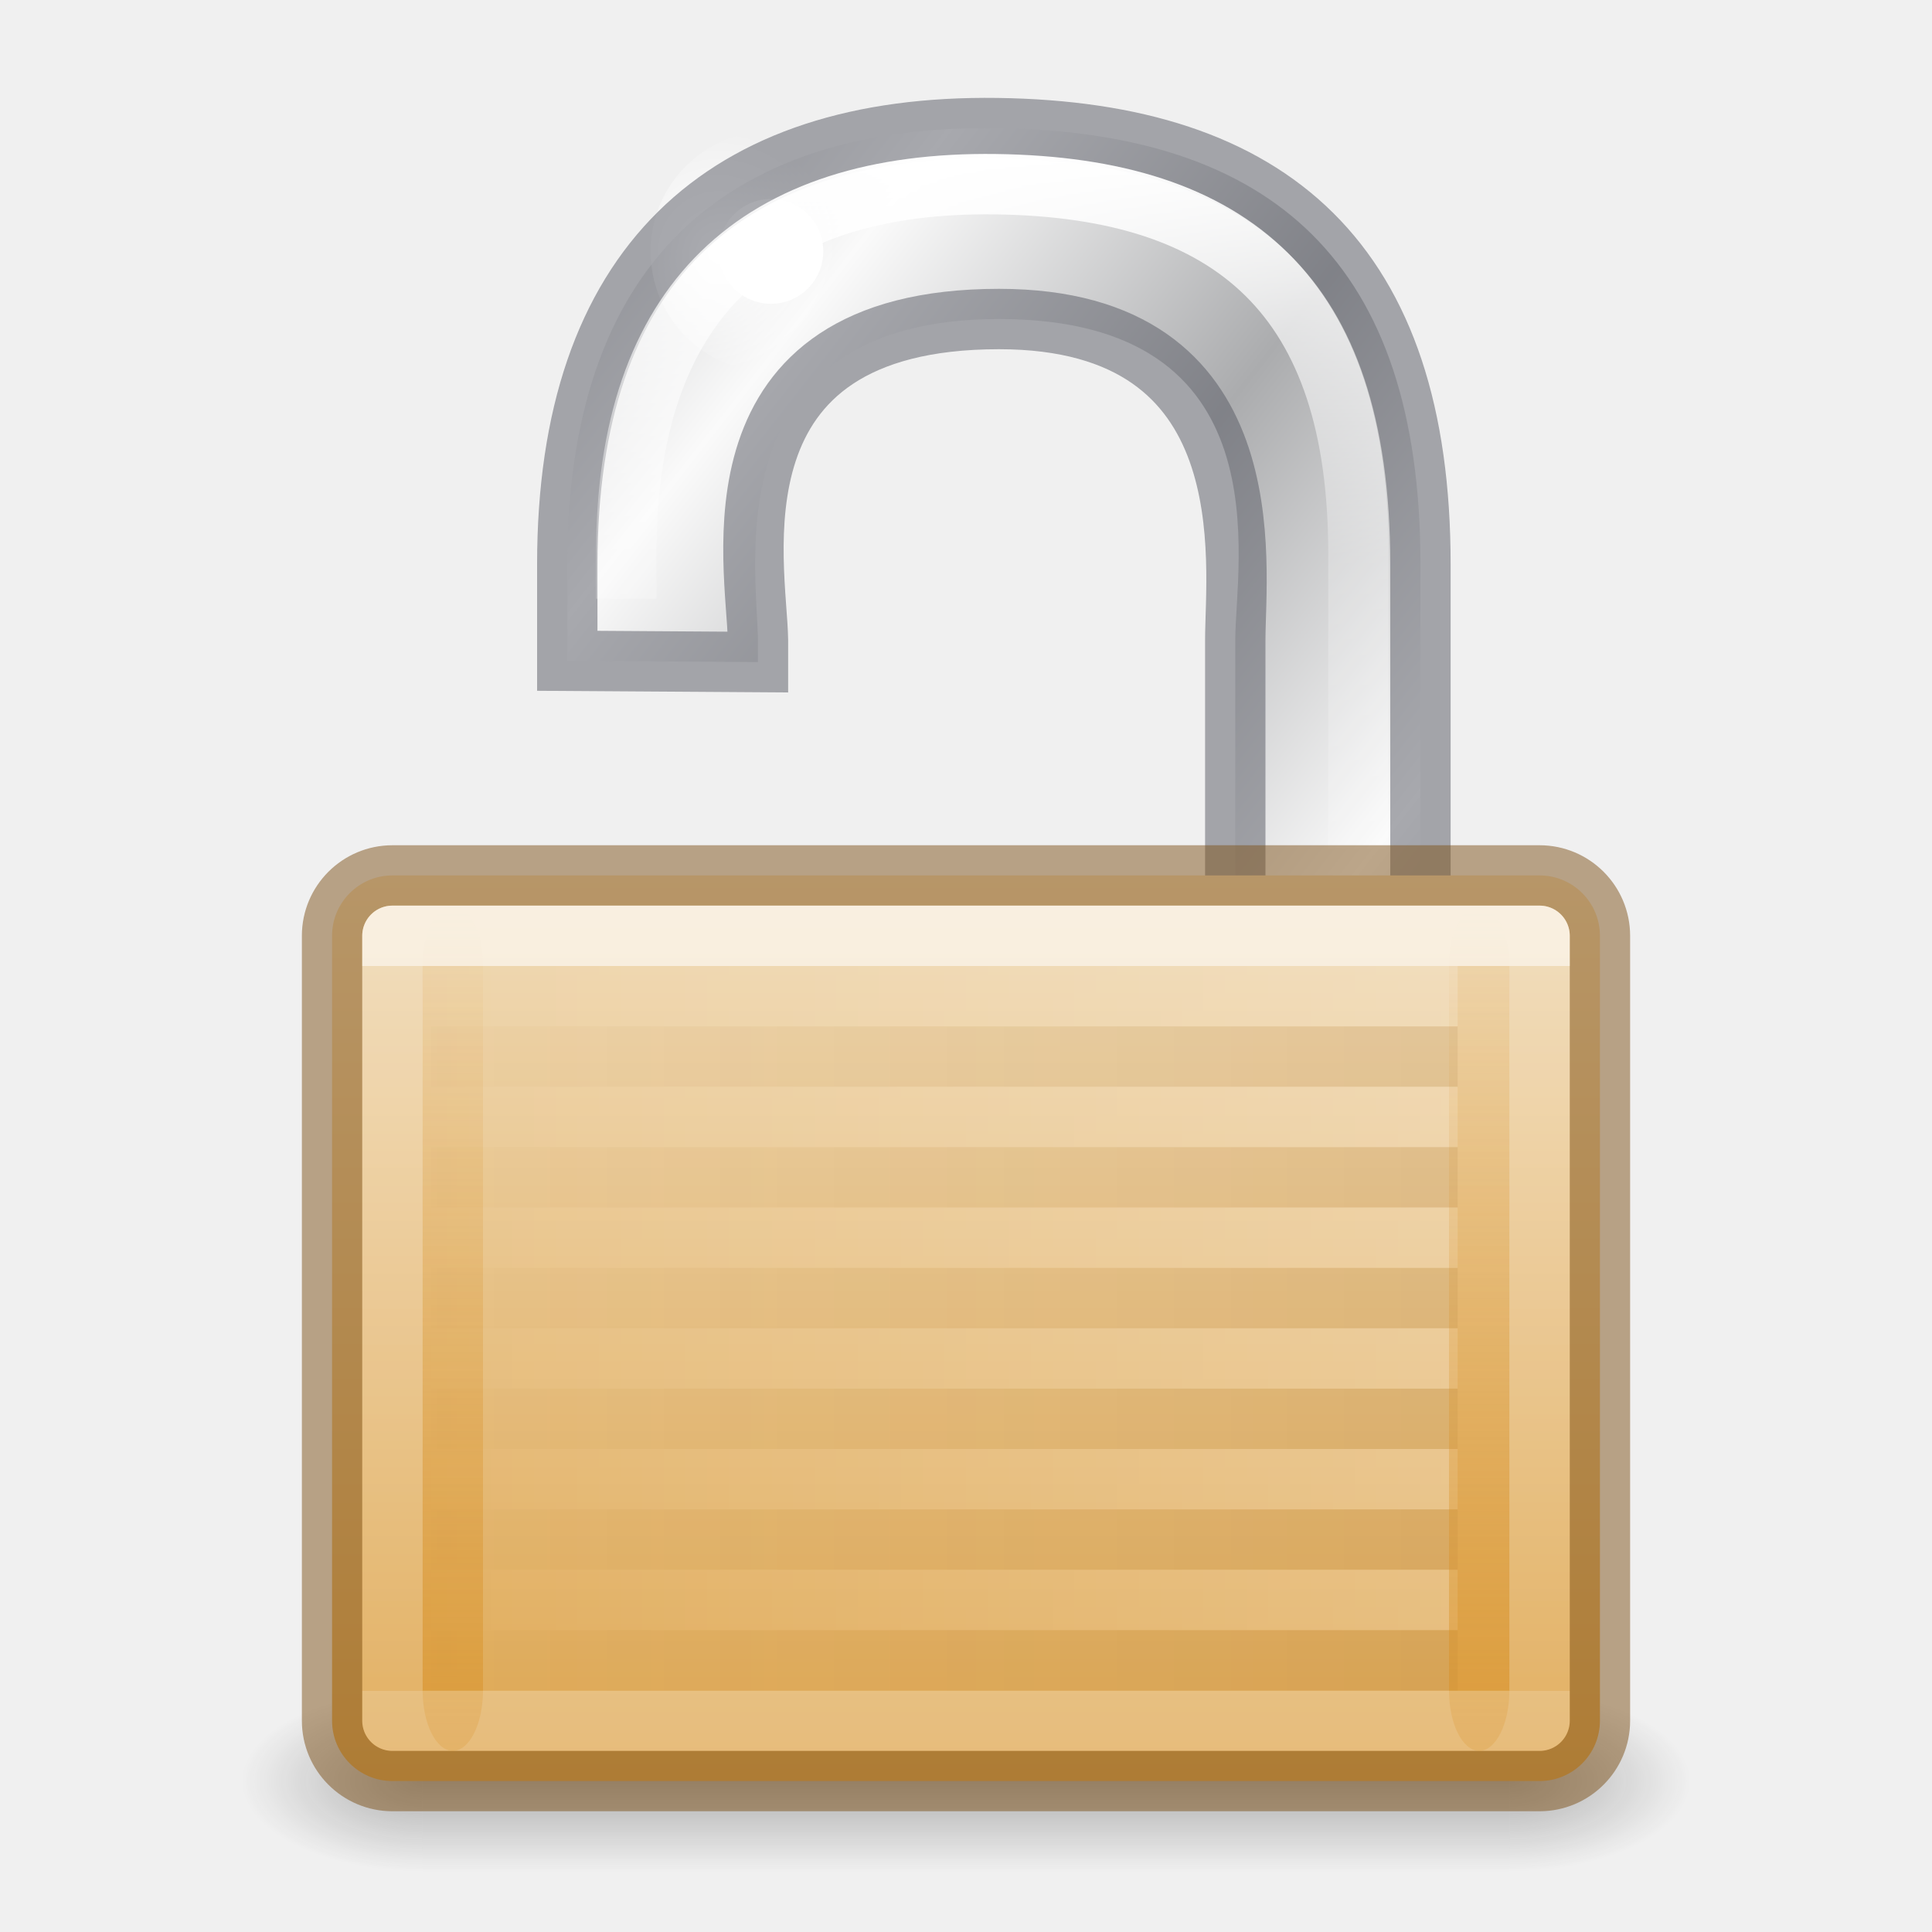
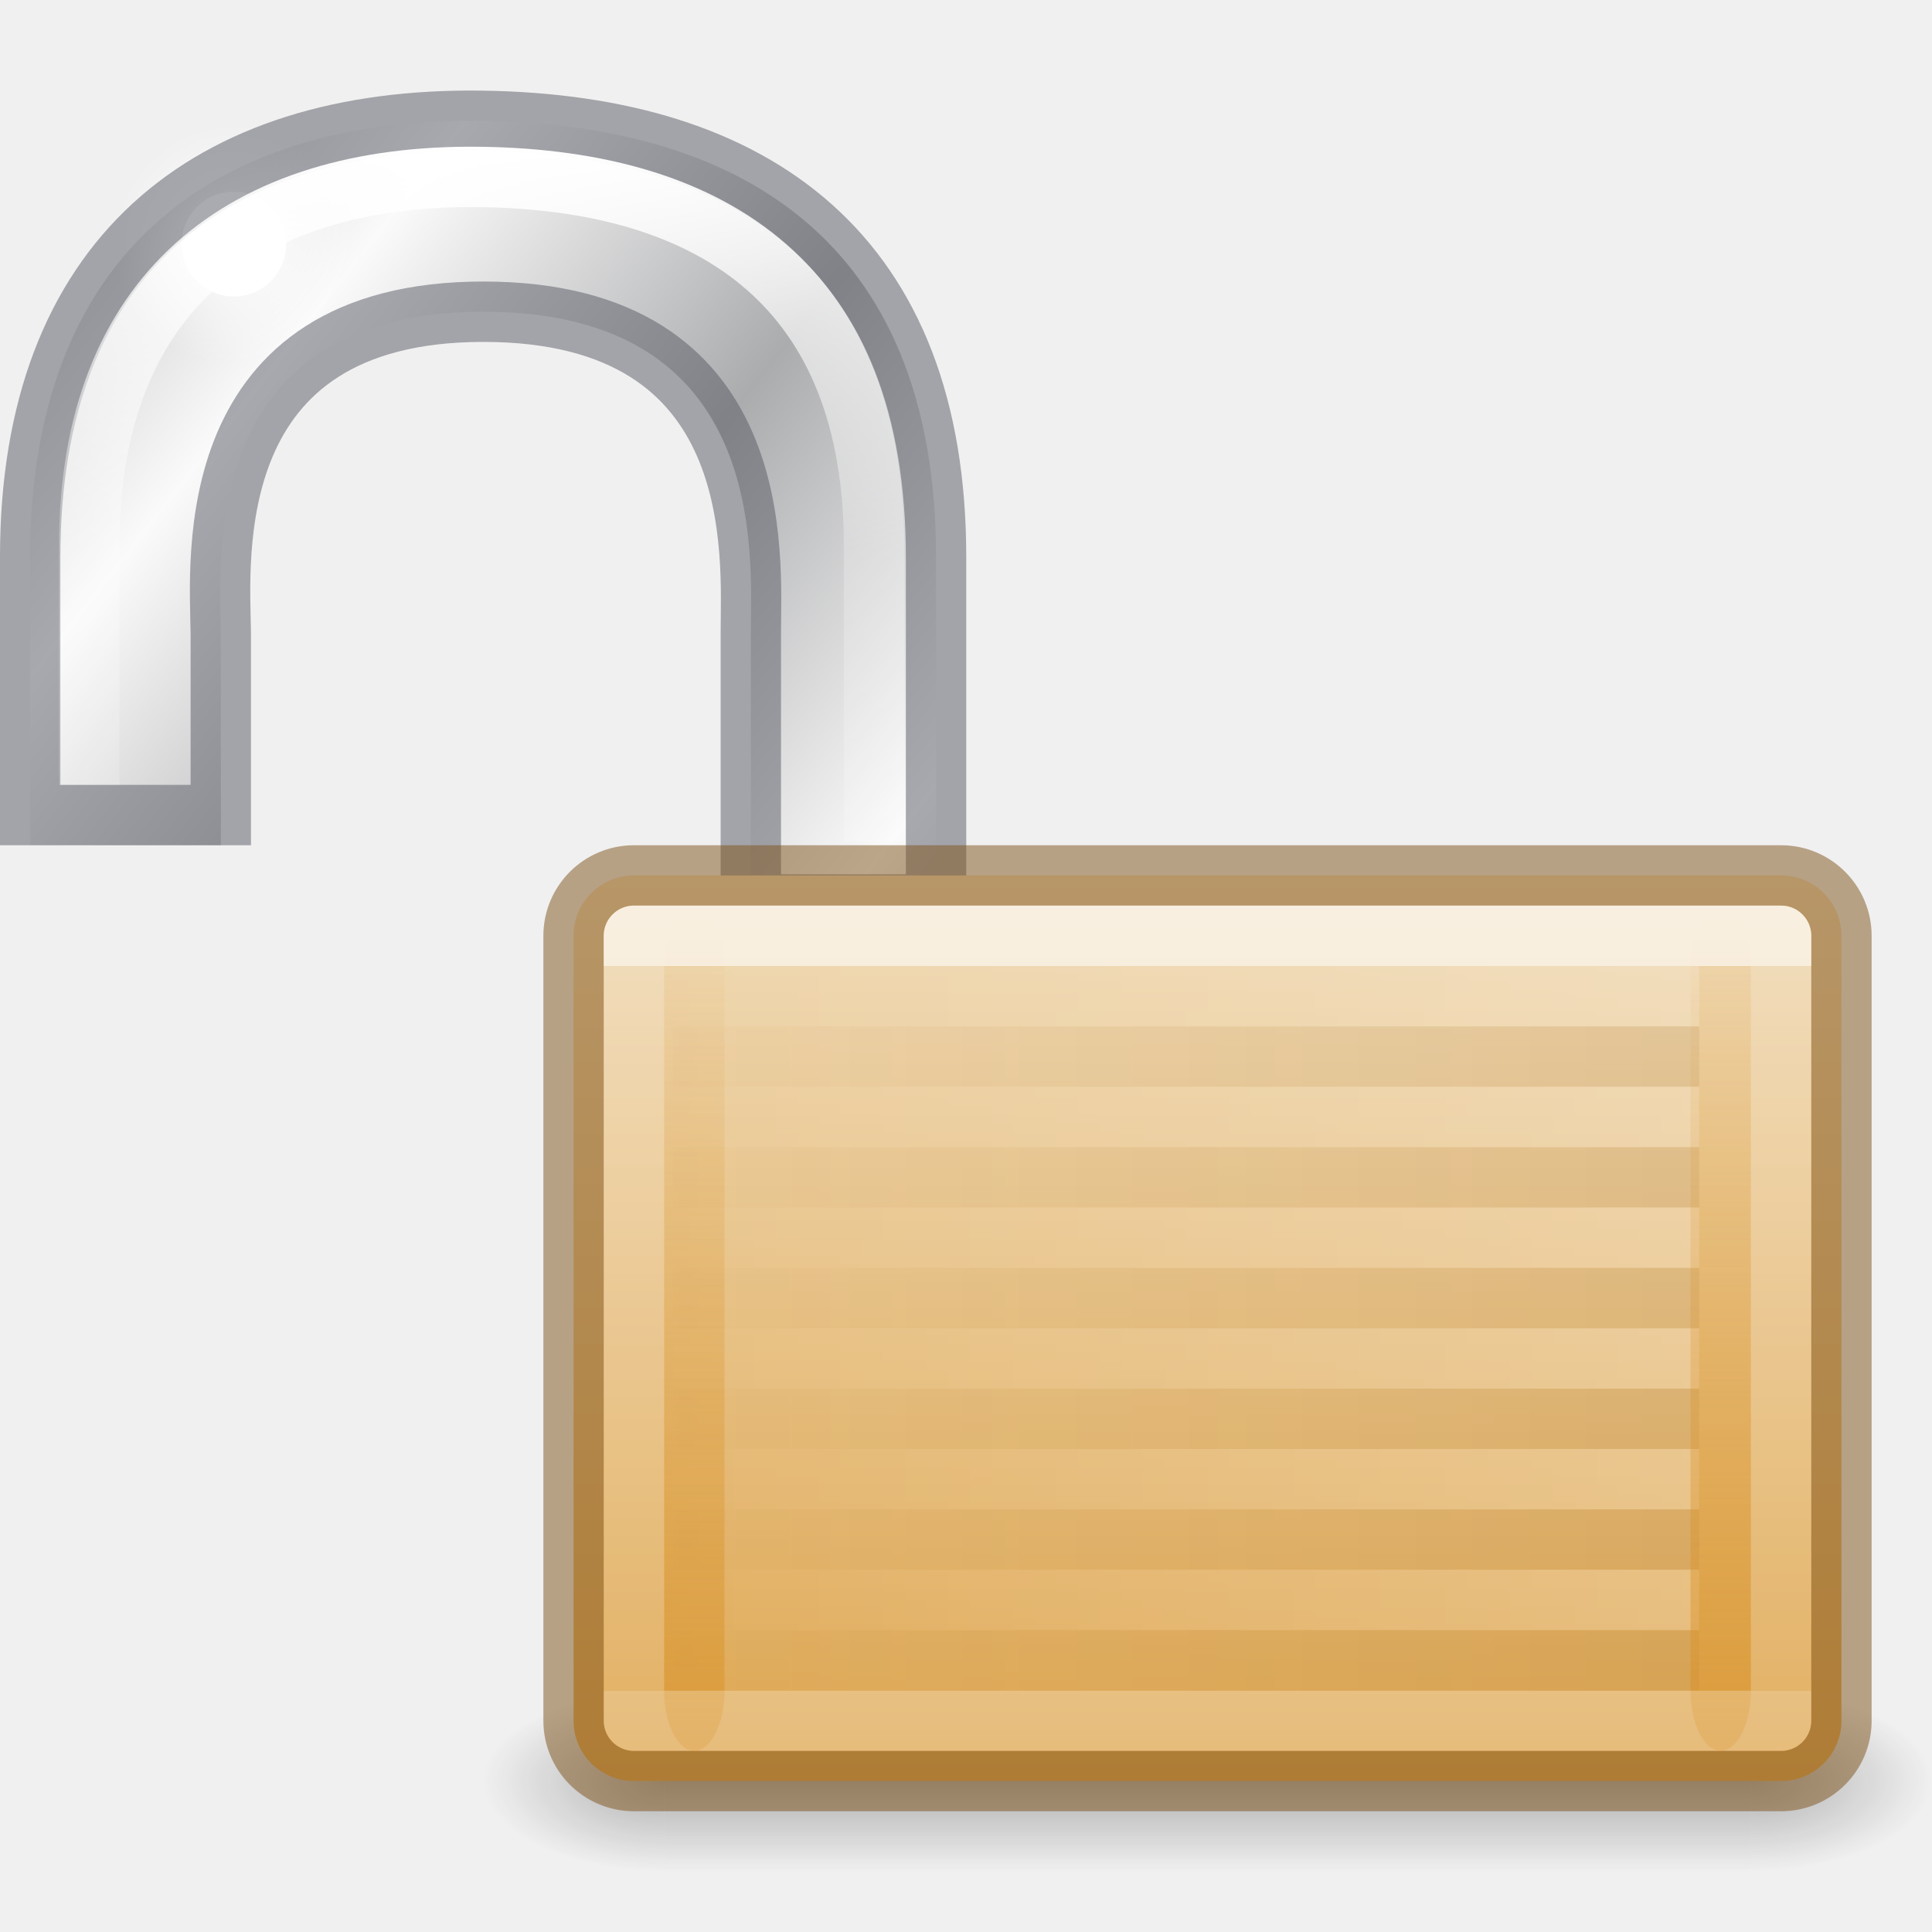
- <svg xmlns="http://www.w3.org/2000/svg" xmlns:xlink="http://www.w3.org/1999/xlink" version="1.1" width="32" height="32" id="svg5833">
+ <svg xmlns="http://www.w3.org/2000/svg" xmlns:xlink="http://www.w3.org/1999/xlink" id="svg5833" height="32" width="32" version="1.1">
  <defs id="defs5835">
    <linearGradient id="linearGradient1390">
-       <stop id="stop1382" style="stop-color:#ffffff;stop-opacity:1" offset="0" />
-       <stop id="stop1384" style="stop-color:#ffffff;stop-opacity:0.235" offset="0.572" />
-       <stop id="stop1386" style="stop-color:#ffffff;stop-opacity:0.157" offset="1" />
-       <stop id="stop1388" style="stop-color:#ffffff;stop-opacity:0.392" offset="1" />
+       <stop offset="0" style="stop-color:#ffffff;stop-opacity:1" id="stop1382" />
+       <stop offset="0.572" style="stop-color:#ffffff;stop-opacity:0.235" id="stop1384" />
+       <stop offset="1" style="stop-color:#ffffff;stop-opacity:0.157" id="stop1386" />
+       <stop offset="1" style="stop-color:#ffffff;stop-opacity:0.392" id="stop1388" />
    </linearGradient>
    <linearGradient id="linearGradient1336">
-       <stop offset="0" style="stop-color:#abacae;stop-opacity:1" id="stop1330" />
-       <stop offset="0.5" style="stop-color:#fafafa;stop-opacity:1" id="stop1332" />
-       <stop offset="1" style="stop-color:#abacae;stop-opacity:1" id="stop1334" />
+       <stop id="stop1330" style="stop-color:#abacae;stop-opacity:1" offset="0" />
+       <stop id="stop1332" style="stop-color:#fafafa;stop-opacity:1" offset="0.5" />
+       <stop id="stop1334" style="stop-color:#abacae;stop-opacity:1" offset="1" />
    </linearGradient>
    <linearGradient id="linearGradient1177">
-       <stop offset="0" style="stop-color:#ffffff;stop-opacity:1" id="stop1169" />
-       <stop offset="0" style="stop-color:#ffffff;stop-opacity:0.235" id="stop1171" />
-       <stop offset="1" style="stop-color:#ffffff;stop-opacity:0.157" id="stop1173" />
-       <stop offset="1" style="stop-color:#ffffff;stop-opacity:0.392" id="stop1175" />
+       <stop id="stop1169" style="stop-color:#ffffff;stop-opacity:1" offset="0" />
+       <stop id="stop1171" style="stop-color:#ffffff;stop-opacity:0.235" offset="0" />
+       <stop id="stop1173" style="stop-color:#ffffff;stop-opacity:0.157" offset="1" />
+       <stop id="stop1175" style="stop-color:#ffffff;stop-opacity:0.392" offset="1" />
    </linearGradient>
    <linearGradient id="linearGradient3966-0-4-2">
-       <stop id="stop3968-8-0-1" style="stop-color:#ffffff;stop-opacity:1" offset="0" />
-       <stop id="stop3970-7-4-2" style="stop-color:#ffffff;stop-opacity:0" offset="1" />
+       <stop offset="0" style="stop-color:#ffffff;stop-opacity:1" id="stop3968-8-0-1" />
+       <stop offset="1" style="stop-color:#ffffff;stop-opacity:0" id="stop3970-7-4-2" />
    </linearGradient>
    <linearGradient id="linearGradient5475">
-       <stop id="stop5477" style="stop-color:#d88f22;stop-opacity:1" offset="0" />
-       <stop id="stop5479" style="stop-color:#d88f22;stop-opacity:0" offset="1" />
+       <stop offset="0" style="stop-color:#d88f22;stop-opacity:1" id="stop5477" />
+       <stop offset="1" style="stop-color:#d88f22;stop-opacity:0" id="stop5479" />
    </linearGradient>
    <linearGradient id="linearGradient6057">
-       <stop id="stop6059" style="stop-color:#ffffff;stop-opacity:1" offset="0" />
-       <stop id="stop6061" style="stop-color:#ffffff;stop-opacity:0" offset="1" />
+       <stop offset="0" style="stop-color:#ffffff;stop-opacity:1" id="stop6059" />
+       <stop offset="1" style="stop-color:#ffffff;stop-opacity:0" id="stop6061" />
    </linearGradient>
-     <linearGradient spreadMethod="reflect" x1="10.651" y1="2.914" x2="27.192" y2="17.47" id="linearGradient2503" xlink:href="#linearGradient1336" gradientUnits="userSpaceOnUse" gradientTransform="matrix(0.5585856,0,0,0.6275526,2.57979,-0.9623518)" />
+     <linearGradient gradientTransform="matrix(0.5585856,0,0,0.6275526,-5.443463,-1.083603)" gradientUnits="userSpaceOnUse" xlink:href="#linearGradient1336" id="linearGradient2503" y2="17.47" x2="27.192" y1="2.914" x1="10.651" spreadMethod="reflect" />
    <linearGradient id="linearGradient3702-501-757">
-       <stop id="stop2895" style="stop-color:#181818;stop-opacity:0" offset="0" />
-       <stop id="stop2897" style="stop-color:#181818;stop-opacity:1" offset="0.5" />
-       <stop id="stop2899" style="stop-color:#181818;stop-opacity:0" offset="1" />
+       <stop offset="0" style="stop-color:#181818;stop-opacity:0" id="stop2895" />
+       <stop offset="0.5" style="stop-color:#181818;stop-opacity:1" id="stop2897" />
+       <stop offset="1" style="stop-color:#181818;stop-opacity:0" id="stop2899" />
    </linearGradient>
    <linearGradient id="linearGradient3688-464-309">
-       <stop id="stop2889" style="stop-color:#181818;stop-opacity:1" offset="0" />
-       <stop id="stop2891" style="stop-color:#181818;stop-opacity:0" offset="1" />
+       <stop offset="0" style="stop-color:#181818;stop-opacity:1" id="stop2889" />
+       <stop offset="1" style="stop-color:#181818;stop-opacity:0" id="stop2891" />
    </linearGradient>
    <linearGradient id="linearGradient3688-166-749">
-       <stop id="stop2883" style="stop-color:#181818;stop-opacity:1" offset="0" />
-       <stop id="stop2885" style="stop-color:#181818;stop-opacity:0" offset="1" />
+       <stop offset="0" style="stop-color:#181818;stop-opacity:1" id="stop2883" />
+       <stop offset="1" style="stop-color:#181818;stop-opacity:0" id="stop2885" />
    </linearGradient>
-     <radialGradient cx="18.031" cy="6.281" r="3.182" fx="18.031" fy="6.281" id="radialGradient3079" xlink:href="#linearGradient6057" gradientUnits="userSpaceOnUse" gradientTransform="matrix(0.6265109,0,0,0.6275526,0.6007813,0.2224624)" />
-     <linearGradient x1="25.058" y1="47.028" x2="25.058" y2="39.999" id="linearGradient3087" xlink:href="#linearGradient3702-501-757" gradientUnits="userSpaceOnUse" gradientTransform="matrix(0.6428571,0,0,0.4285713,0.5714286,10.85715)" />
-     <radialGradient cx="4.993" cy="43.5" r="2.5" fx="4.993" fy="43.5" id="radialGradient3090" xlink:href="#linearGradient3688-464-309" gradientUnits="userSpaceOnUse" gradientTransform="matrix(1.202271,0,0,0.5999999,-13.00712,-55.59999)" />
-     <radialGradient cx="4.993" cy="43.5" r="2.5" fx="4.993" fy="43.5" id="radialGradient3093" xlink:href="#linearGradient3688-166-749" gradientUnits="userSpaceOnUse" gradientTransform="matrix(1.202271,0,0,0.5999999,18.99288,3.400005)" />
+     <radialGradient gradientTransform="matrix(0.6265109,0,0,0.6275526,-7.422472,0.1012114)" gradientUnits="userSpaceOnUse" xlink:href="#linearGradient6057" id="radialGradient3079" fy="6.281" fx="18.031" r="3.182" cy="6.281" cx="18.031" />
+     <linearGradient gradientTransform="matrix(0.6428571,0,0,0.4285713,4.571429,10.85715)" gradientUnits="userSpaceOnUse" xlink:href="#linearGradient3702-501-757" id="linearGradient3087" y2="39.999" x2="25.058" y1="47.028" x1="25.058" />
+     <radialGradient gradientTransform="matrix(1.202271,0,0,0.5999999,-17.00712,-55.59999)" gradientUnits="userSpaceOnUse" xlink:href="#linearGradient3688-464-309" id="radialGradient3090" fy="43.5" fx="4.993" r="2.5" cy="43.5" cx="4.993" />
+     <radialGradient gradientTransform="matrix(1.202271,0,0,0.5999999,22.99288,3.400005)" gradientUnits="userSpaceOnUse" xlink:href="#linearGradient3688-166-749" id="radialGradient3093" fy="43.5" fx="4.993" r="2.5" cy="43.5" cx="4.993" />
    <linearGradient id="linearGradient1181">
-       <stop offset="0" style="stop-color:#7d511a;stop-opacity:0.1" id="stop1177" />
-       <stop offset="1" style="stop-color:#b69464;stop-opacity:0.029" id="stop1179" />
+       <stop id="stop1177" style="stop-color:#7d511a;stop-opacity:0.1" offset="0" />
+       <stop id="stop1179" style="stop-color:#b69464;stop-opacity:0.029" offset="1" />
    </linearGradient>
    <linearGradient id="linearGradient1125">
-       <stop id="stop1121" offset="0" style="stop-color:#f0dab6;stop-opacity:1" />
-       <stop id="stop1123" offset="1" style="stop-color:#dfa751;stop-opacity:1" />
+       <stop style="stop-color:#f0dab6;stop-opacity:1" offset="0" id="stop1121" />
+       <stop style="stop-color:#dfa751;stop-opacity:1" offset="1" id="stop1123" />
    </linearGradient>
-     <linearGradient x1="8.643" y1="27.5" x2="23.3" y2="27.5" id="linearGradient3888-76-9" xlink:href="#linearGradient3966-0-4-2" gradientUnits="userSpaceOnUse" gradientTransform="matrix(-1.24477,0,0,1,35.52361,-11)" />
-     <linearGradient x1="9.143" y1="27.5" x2="22.8" y2="27.5" id="linearGradient3927-6-2" xlink:href="#linearGradient1181" gradientUnits="userSpaceOnUse" gradientTransform="matrix(-1.24477,0,0,1,35.52361,-10)" />
-     <linearGradient x1="21.771" y1="15.038" x2="21.771" y2="27.962" id="linearGradient3059-5" xlink:href="#linearGradient1177" gradientUnits="userSpaceOnUse" gradientTransform="matrix(1,0,0,0.9285714,0,2.035714)" />
-     <linearGradient x1="9" y1="29" x2="9" y2="14" id="linearGradient3071-5" xlink:href="#linearGradient5475" gradientUnits="userSpaceOnUse" gradientTransform="matrix(0.6666667,0,0,0.9333333,1.833334,1.933332)" />
-     <linearGradient x1="9" y1="29" x2="9" y2="14" id="linearGradient3071-5-3" xlink:href="#linearGradient5475" gradientUnits="userSpaceOnUse" gradientTransform="matrix(0.6666667,0,0,0.9333333,18.83333,1.933332)" />
-     <linearGradient gradientTransform="translate(28.47634,4.047689)" gradientUnits="userSpaceOnUse" y2="25.323" x2="-11.443" y1="10.514" x1="-11.443" id="linearGradient1127-2" xlink:href="#linearGradient1125" />
-     <linearGradient y2="14.202" x2="21.977" y1="1.623" x1="21.977" gradientTransform="matrix(1,0,0,0.9285714,0,1.035714)" gradientUnits="userSpaceOnUse" id="linearGradient1380" xlink:href="#linearGradient1390" />
+     <linearGradient gradientTransform="matrix(-1.24477,0,0,1,39.52361,-11)" gradientUnits="userSpaceOnUse" xlink:href="#linearGradient3966-0-4-2" id="linearGradient3888-76-9" y2="27.5" x2="23.3" y1="27.5" x1="8.643" />
+     <linearGradient gradientTransform="matrix(-1.24477,0,0,1,39.52361,-10)" gradientUnits="userSpaceOnUse" xlink:href="#linearGradient1181" id="linearGradient3927-6-2" y2="27.5" x2="22.8" y1="27.5" x1="9.143" />
+     <linearGradient gradientTransform="matrix(1,0,0,0.9285714,4,2.035714)" gradientUnits="userSpaceOnUse" xlink:href="#linearGradient1177" id="linearGradient3059-5" y2="27.962" x2="21.771" y1="15.038" x1="21.771" />
+     <linearGradient gradientTransform="matrix(0.6666667,0,0,0.9333333,5.833334,1.933332)" gradientUnits="userSpaceOnUse" xlink:href="#linearGradient5475" id="linearGradient3071-5" y2="14" x2="9" y1="29" x1="9" />
+     <linearGradient gradientTransform="matrix(0.6666667,0,0,0.9333333,22.83333,1.933332)" gradientUnits="userSpaceOnUse" xlink:href="#linearGradient5475" id="linearGradient3071-5-3" y2="14" x2="9" y1="29" x1="9" />
+     <linearGradient xlink:href="#linearGradient1125" id="linearGradient1127-2" x1="-11.443" y1="10.514" x2="-11.443" y2="25.323" gradientUnits="userSpaceOnUse" gradientTransform="translate(32.47635,4.047689)" />
+     <linearGradient xlink:href="#linearGradient1390" id="linearGradient1380" gradientUnits="userSpaceOnUse" gradientTransform="matrix(1,0,0,0.9285714,-8.023253,0.9144631)" x1="21.977" y1="1.623" x2="21.977" y2="14.202" />
  </defs>
-   <path style="fill:url(#linearGradient2503);fill-opacity:1;fill-rule:evenodd;stroke:none;stroke-width:0.592" id="path2086" d="M 9.396,10.945 V 9.346 c 0,-4.939 2.581,-7.285 7.118,-7.224 4.562,0.062 7.013,2.227 7.013,7.224 v 5.756 c 0,1.226 -3.067,1.382 -3.067,0 v -4.501 c 0,-1.255 0.835,-5.317 -3.914,-5.317 -4.709,0 -4.01,4.086 -3.992,5.312 v 0.37 l -3.158,-0.021 z" />
-   <path d="m 14.764,4.164 c 2.76e-4,1.103 -0.892,1.997 -1.994,1.997 -1.101,0 -1.994,-0.894 -1.994,-1.997 -2.77e-4,-1.103 0.892,-1.997 1.994,-1.997 1.101,0 1.994,0.894 1.994,1.997 z" id="path6055" style="display:inline;overflow:visible;visibility:visible;fill:url(#radialGradient3079);fill-opacity:1;fill-rule:evenodd;stroke:none;stroke-width:1;marker:none;enable-background:accumulate" />
-   <path d="m 13.636,4.164 c 1.2e-4,0.479 -0.388,0.868 -0.866,0.868 -0.478,0 -0.866,-0.388 -0.866,-0.868 -1.2e-4,-0.479 0.388,-0.868 0.866,-0.868 0.478,0 0.866,0.388 0.866,0.868 z" id="path6065" style="display:inline;overflow:visible;visibility:visible;fill:#ffffff;fill-opacity:1;fill-rule:evenodd;stroke:none;stroke-width:1;marker:none;enable-background:accumulate" />
-   <path d="M 9.396,10.945 V 9.346 c 0,-4.939 2.581,-7.285 7.118,-7.224 4.562,0.062 7.013,2.227 7.013,7.224 v 5.756 h -3.067 v -4.501 c 0,-1.255 0.54,-5.317 -3.914,-5.317 -4.903,0 -4.01,4.086 -3.992,5.312 v 0.37 z" id="path2086-1" style="opacity:0.5;vector-effect:none;fill:none;fill-opacity:1;stroke:#555761;stroke-width:1;stroke-linecap:butt;stroke-linejoin:miter;stroke-miterlimit:4;stroke-dasharray:none;stroke-dashoffset:0;stroke-opacity:1;marker:none" />
-   <path d="m 10.373,9.917 v -0.745 c 0,-4.185 2.189,-6.174 6.12,-6.121 C 20.446,3.104 22.5,4.938 22.5,9.173 v 4.878" id="path2086-1-4" style="opacity:1;vector-effect:none;fill:none;fill-opacity:1;stroke:url(#linearGradient1380);stroke-width:1px;stroke-linecap:butt;stroke-linejoin:round;stroke-miterlimit:4;stroke-dasharray:none;stroke-dashoffset:0;stroke-opacity:1;marker:none" />
-   <rect width="3" height="3" x="25" y="28" id="rect2801" style="opacity:0.3;fill:url(#radialGradient3093);fill-opacity:1;stroke:none" />
-   <rect width="3" height="3" x="-7" y="-31" transform="scale(-1,-1)" id="rect3696" style="opacity:0.3;fill:url(#radialGradient3090);fill-opacity:1;stroke:none" />
-   <rect width="18" height="3" x="7" y="28" id="rect3700" style="opacity:0.3;fill:url(#linearGradient3087);fill-opacity:1;stroke:none" />
-   <rect width="21" height="15" rx="1" ry="1" x="5.5" y="14.5" id="rect3186-2-6" style="color:#000000;display:inline;overflow:visible;visibility:visible;opacity:1;vector-effect:none;fill:url(#linearGradient1127-2);fill-opacity:1;fill-rule:nonzero;stroke:none;stroke-width:1px;stroke-linecap:butt;stroke-linejoin:miter;stroke-miterlimit:4;stroke-dasharray:none;stroke-dashoffset:0;stroke-opacity:1;marker:none;enable-background:accumulate" />
-   <rect width="21" height="15" rx="1" ry="1" x="5.5" y="14.5" id="rect3186-0" style="color:#000000;display:inline;overflow:visible;visibility:visible;opacity:0.5;vector-effect:none;fill:none;fill-opacity:1;stroke:#7d511a;stroke-width:1px;stroke-linecap:butt;stroke-linejoin:miter;stroke-miterlimit:4;stroke-dasharray:none;stroke-dashoffset:0;stroke-opacity:1;marker:none;enable-background:accumulate" />
-   <path d="m 7.143,17.5 h 17 m -17,2 h 17 m -17,2 h 17 m -17,2 h 17 m -17,2 h 17 m -17,2 h 17" id="path3863-6-6" style="opacity:1;fill:none;stroke:url(#linearGradient3927-6-2);stroke-width:1px;stroke-linecap:butt;stroke-linejoin:miter;stroke-opacity:1" />
-   <path d="m 7.143,16.5 h 17 m -17,2 h 17 m -17,2 h 17 m -17,2 h 17 m -17,2 h 17 m -17,2 h 17" id="path3863-3-5-1" style="opacity:0.2;fill:none;stroke:url(#linearGradient3888-76-9);stroke-width:1px;stroke-linecap:butt;stroke-linejoin:miter;stroke-opacity:1" />
-   <rect width="1" height="14" rx="1.6" ry="1" x="7" y="15" id="rect5453-7" style="color:#000000;display:inline;overflow:visible;visibility:visible;opacity:0.5;fill:url(#linearGradient3071-5);fill-opacity:1;fill-rule:nonzero;stroke:none;stroke-width:1px;marker:none;enable-background:accumulate" />
-   <rect width="1" height="14" rx="1.6" ry="1" x="24" y="15" id="rect5453-7-5" style="color:#000000;display:inline;overflow:visible;visibility:visible;opacity:0.5;fill:url(#linearGradient3071-5-3);fill-opacity:1;fill-rule:nonzero;stroke:none;stroke-width:1px;marker:none;enable-background:accumulate" />
-   <rect width="19" height="13" x="6.5" y="15.5" id="rect3186-3-2" style="color:#000000;display:inline;overflow:visible;visibility:visible;opacity:0.6;fill:none;stroke:url(#linearGradient3059-5);stroke-width:1px;stroke-linejoin:round;stroke-opacity:1;marker:none;enable-background:accumulate" />
+   <path d="M 0.5,14 V 9.225 c 0,-4.939 2.937,-7.285 7.474,-7.224 4.562,0.062 7.53,2.227 7.53,7.224 v 5.756 c 0,1.226 -3.067,1.382 -3.067,0 v -4.501 c 0,-1.255 0.318,-5.317 -4.431,-5.317 -4.709,0 -4.366,4.086 -4.348,5.312 V 14 Z" id="path2086" style="fill:url(#linearGradient2503);fill-opacity:1;fill-rule:evenodd;stroke:none;stroke-width:0.592" />
+   <path style="display:inline;overflow:visible;visibility:visible;fill:url(#radialGradient3079);fill-opacity:1;fill-rule:evenodd;stroke:none;stroke-width:1;marker:none;enable-background:accumulate" id="path6055" d="m 5.868,4.043 c 2.76e-4,1.103 -0.892,1.997 -1.994,1.997 -1.101,0 -1.994,-0.894 -1.994,-1.997 C 1.88,2.94 2.773,2.045 3.874,2.045 c 1.101,0 1.994,0.894 1.994,1.997 z" />
+   <path style="display:inline;overflow:visible;visibility:visible;fill:#ffffff;fill-opacity:1;fill-rule:evenodd;stroke:none;stroke-width:1;marker:none;enable-background:accumulate" id="path6065" d="m 4.74,4.043 c 1.2e-4,0.479 -0.388,0.868 -0.866,0.868 -0.478,0 -0.866,-0.388 -0.866,-0.868 -1.2e-4,-0.479 0.388,-0.868 0.866,-0.868 0.478,0 0.866,0.388 0.866,0.868 z" />
+   <path style="opacity:0.5;vector-effect:none;fill:none;fill-opacity:1;stroke:#555761;stroke-width:1;stroke-linecap:butt;stroke-linejoin:miter;stroke-miterlimit:4;stroke-dasharray:none;stroke-dashoffset:0;stroke-opacity:1;marker:none" id="path2086-1" d="M 0.5,13.5 V 9.225 c 0,-4.939 2.937,-7.285 7.474,-7.224 4.562,0.062 7.53,2.227 7.53,7.224 V 14.981 H 12.436 v -4.501 c 0,-1.255 0.318,-5.317 -4.431,-5.317 -4.709,0 -4.366,4.086 -4.348,5.312 V 13.5 Z" />
+   <path style="vector-effect:none;fill:none;fill-opacity:1;stroke:url(#linearGradient1380);stroke-width:1px;stroke-linecap:butt;stroke-linejoin:round;stroke-miterlimit:4;stroke-dasharray:none;stroke-dashoffset:0;stroke-opacity:1;marker:none" id="path2086-1-4" d="M 1.477,13 V 9.052 c 0,-4.185 2.545,-6.174 6.476,-6.121 3.953,0.052 6.524,1.887 6.524,6.121 v 4.878" />
+   <rect style="opacity:0.3;fill:url(#radialGradient3093);fill-opacity:1;stroke:none" id="rect2801" y="28" x="29" height="3" width="3" />
+   <rect style="opacity:0.3;fill:url(#radialGradient3090);fill-opacity:1;stroke:none" id="rect3696" transform="scale(-1)" y="-31" x="-11" height="3" width="3" />
+   <rect style="opacity:0.3;fill:url(#linearGradient3087);fill-opacity:1;stroke:none" id="rect3700" y="28" x="11" height="3" width="18" />
+   <rect style="color:#000000;display:inline;overflow:visible;visibility:visible;vector-effect:none;fill:url(#linearGradient1127-2);fill-opacity:1;fill-rule:nonzero;stroke:none;stroke-width:1px;stroke-linecap:butt;stroke-linejoin:miter;stroke-miterlimit:4;stroke-dasharray:none;stroke-dashoffset:0;stroke-opacity:1;marker:none;enable-background:accumulate" id="rect3186-2-6" y="14.5" x="9.5" ry="1" rx="1" height="15" width="21" />
+   <rect style="color:#000000;display:inline;overflow:visible;visibility:visible;opacity:0.5;vector-effect:none;fill:none;fill-opacity:1;stroke:#7d511a;stroke-width:1px;stroke-linecap:butt;stroke-linejoin:miter;stroke-miterlimit:4;stroke-dasharray:none;stroke-dashoffset:0;stroke-opacity:1;marker:none;enable-background:accumulate" id="rect3186-0" y="14.5" x="9.5" ry="1" rx="1" height="15" width="21" />
+   <path style="fill:none;stroke:url(#linearGradient3927-6-2);stroke-width:1px;stroke-linecap:butt;stroke-linejoin:miter;stroke-opacity:1" id="path3863-6-6" d="m 11.143,17.5 h 17 m -17,2 h 17 m -17,2 h 17 m -17,2 h 17 m -17,2 h 17 m -17,2 h 17" />
+   <path style="opacity:0.2;fill:none;stroke:url(#linearGradient3888-76-9);stroke-width:1px;stroke-linecap:butt;stroke-linejoin:miter;stroke-opacity:1" id="path3863-3-5-1" d="m 11.143,16.5 h 17 m -17,2 h 17 m -17,2 h 17 m -17,2 h 17 m -17,2 h 17 m -17,2 h 17" />
+   <rect style="color:#000000;display:inline;overflow:visible;visibility:visible;opacity:0.5;fill:url(#linearGradient3071-5);fill-opacity:1;fill-rule:nonzero;stroke:none;stroke-width:1px;marker:none;enable-background:accumulate" id="rect5453-7" y="15" x="11" ry="1" rx="1.6" height="14" width="1" />
+   <rect style="color:#000000;display:inline;overflow:visible;visibility:visible;opacity:0.5;fill:url(#linearGradient3071-5-3);fill-opacity:1;fill-rule:nonzero;stroke:none;stroke-width:1px;marker:none;enable-background:accumulate" id="rect5453-7-5" y="15" x="28" ry="1" rx="1.6" height="14" width="1" />
+   <rect style="color:#000000;display:inline;overflow:visible;visibility:visible;opacity:0.6;fill:none;stroke:url(#linearGradient3059-5);stroke-width:1px;stroke-linejoin:round;stroke-opacity:1;marker:none;enable-background:accumulate" id="rect3186-3-2" y="15.5" x="10.5" height="13" width="19" />
</svg>
